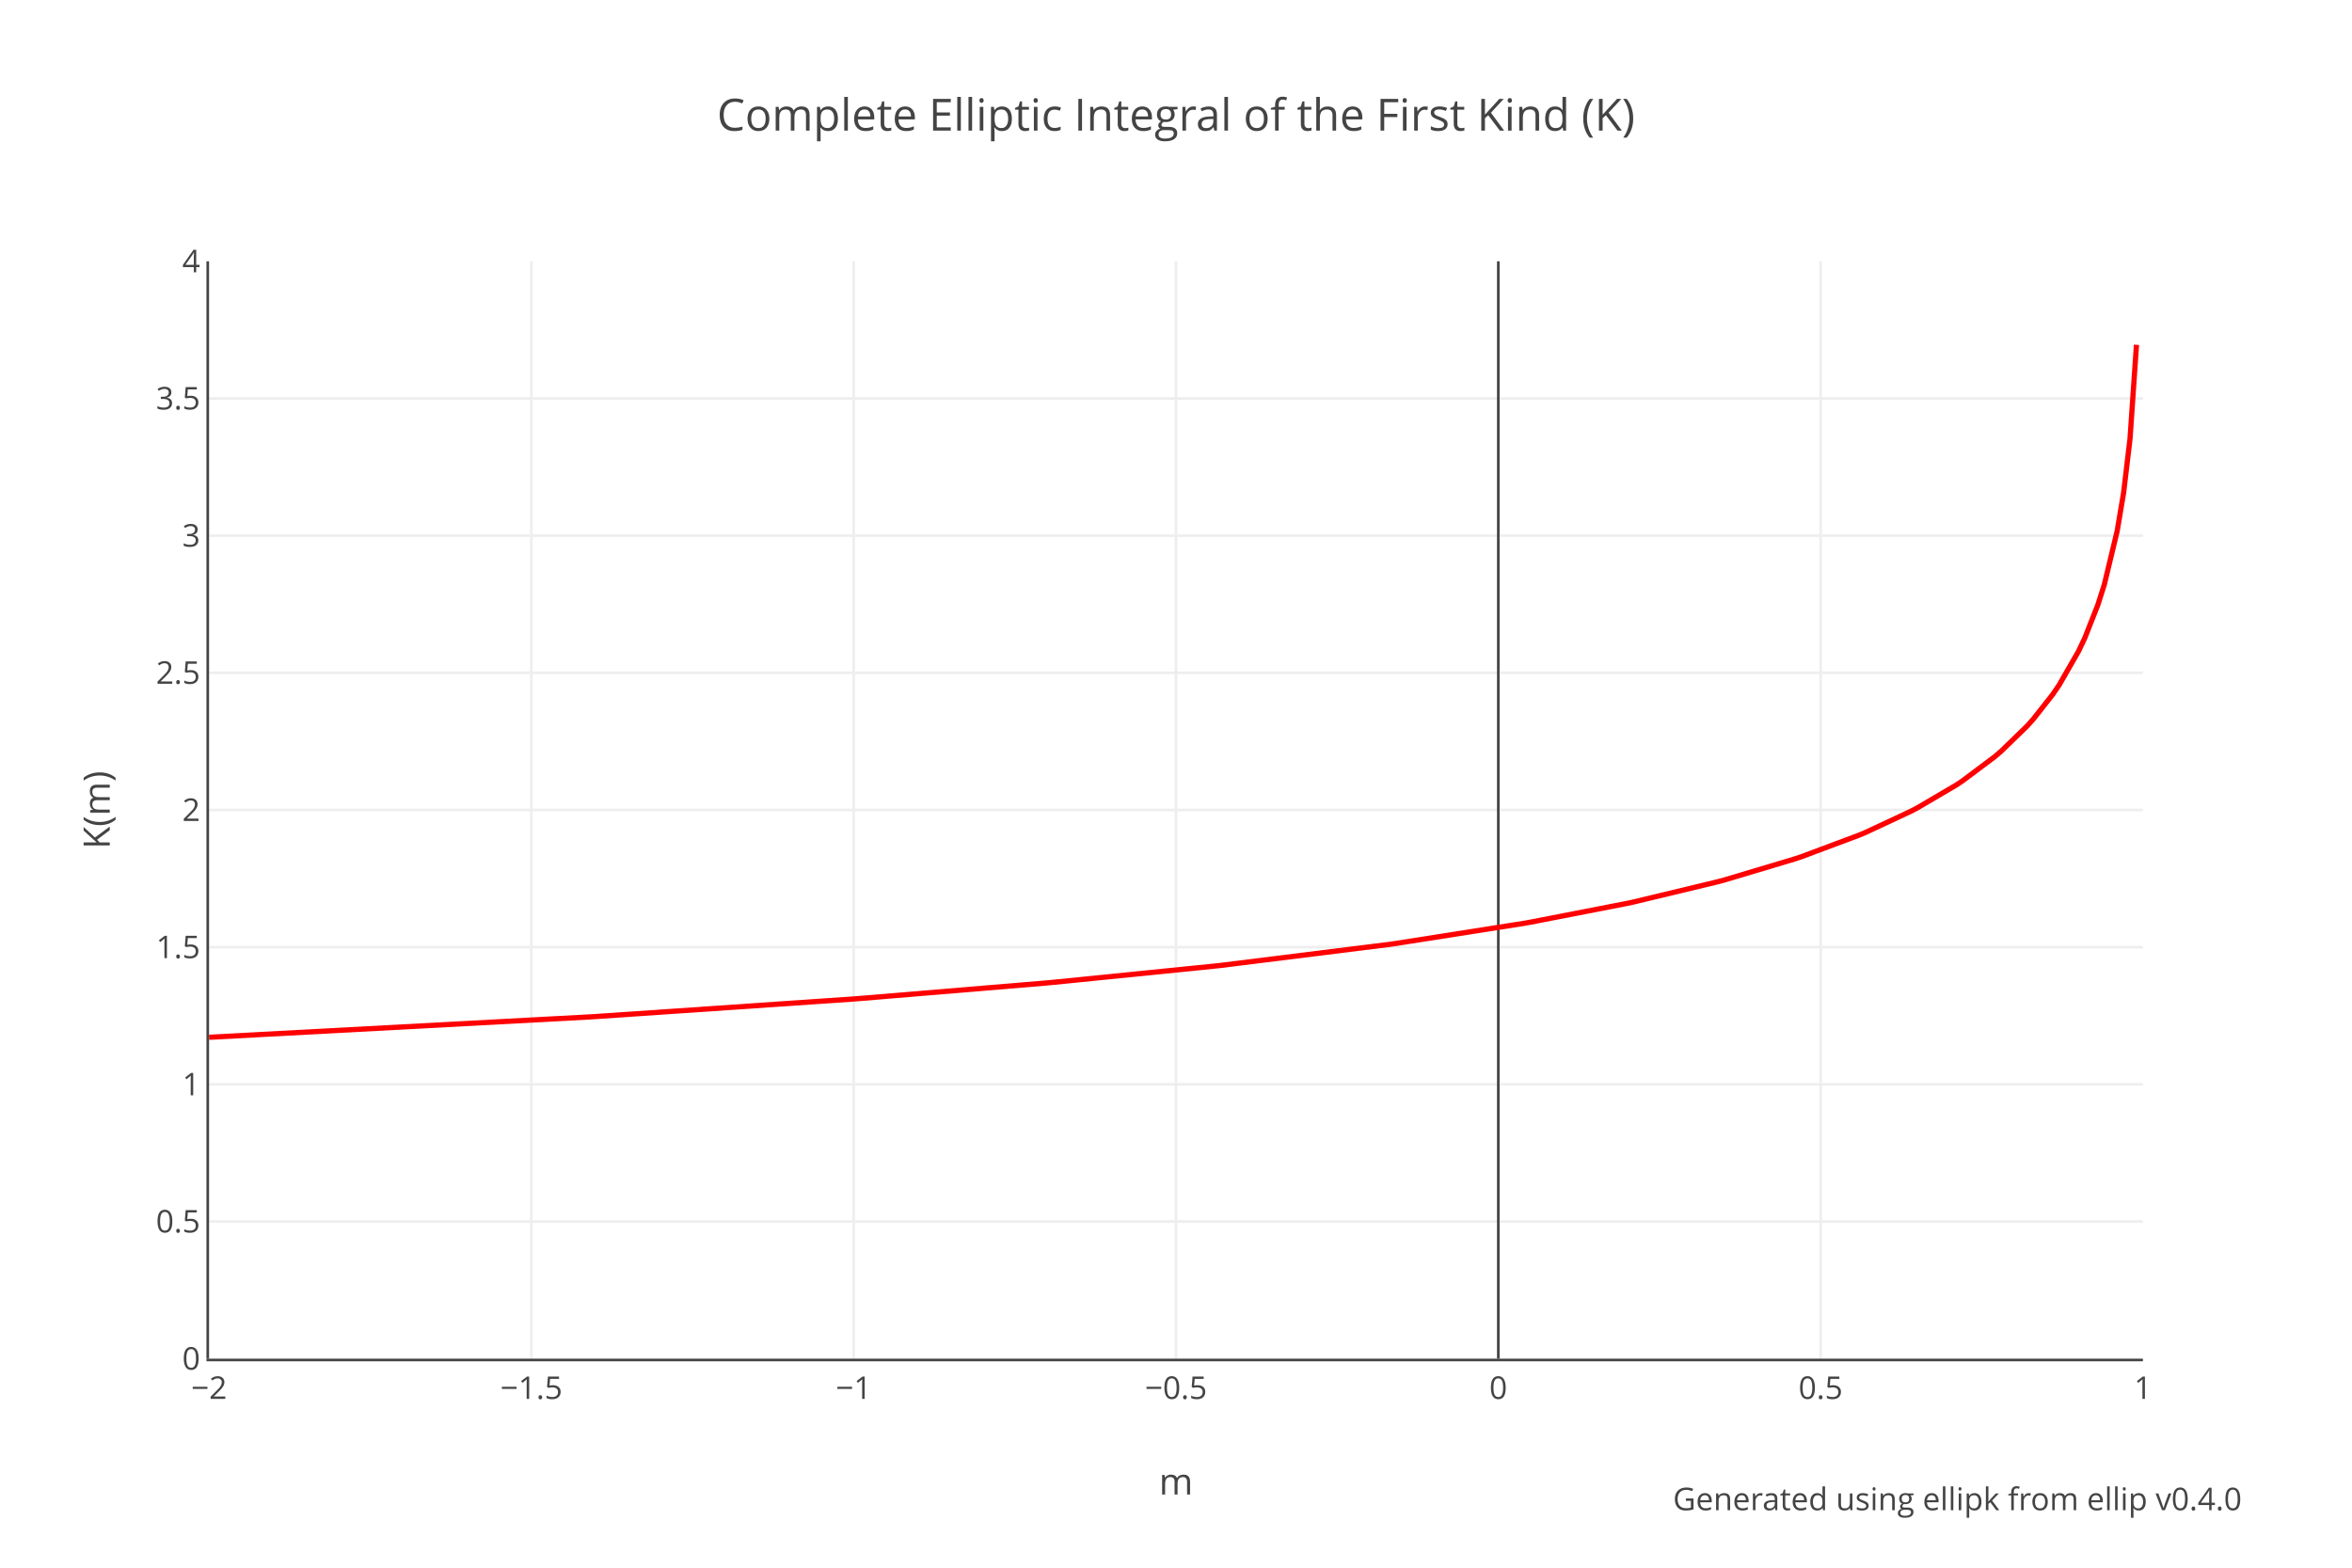
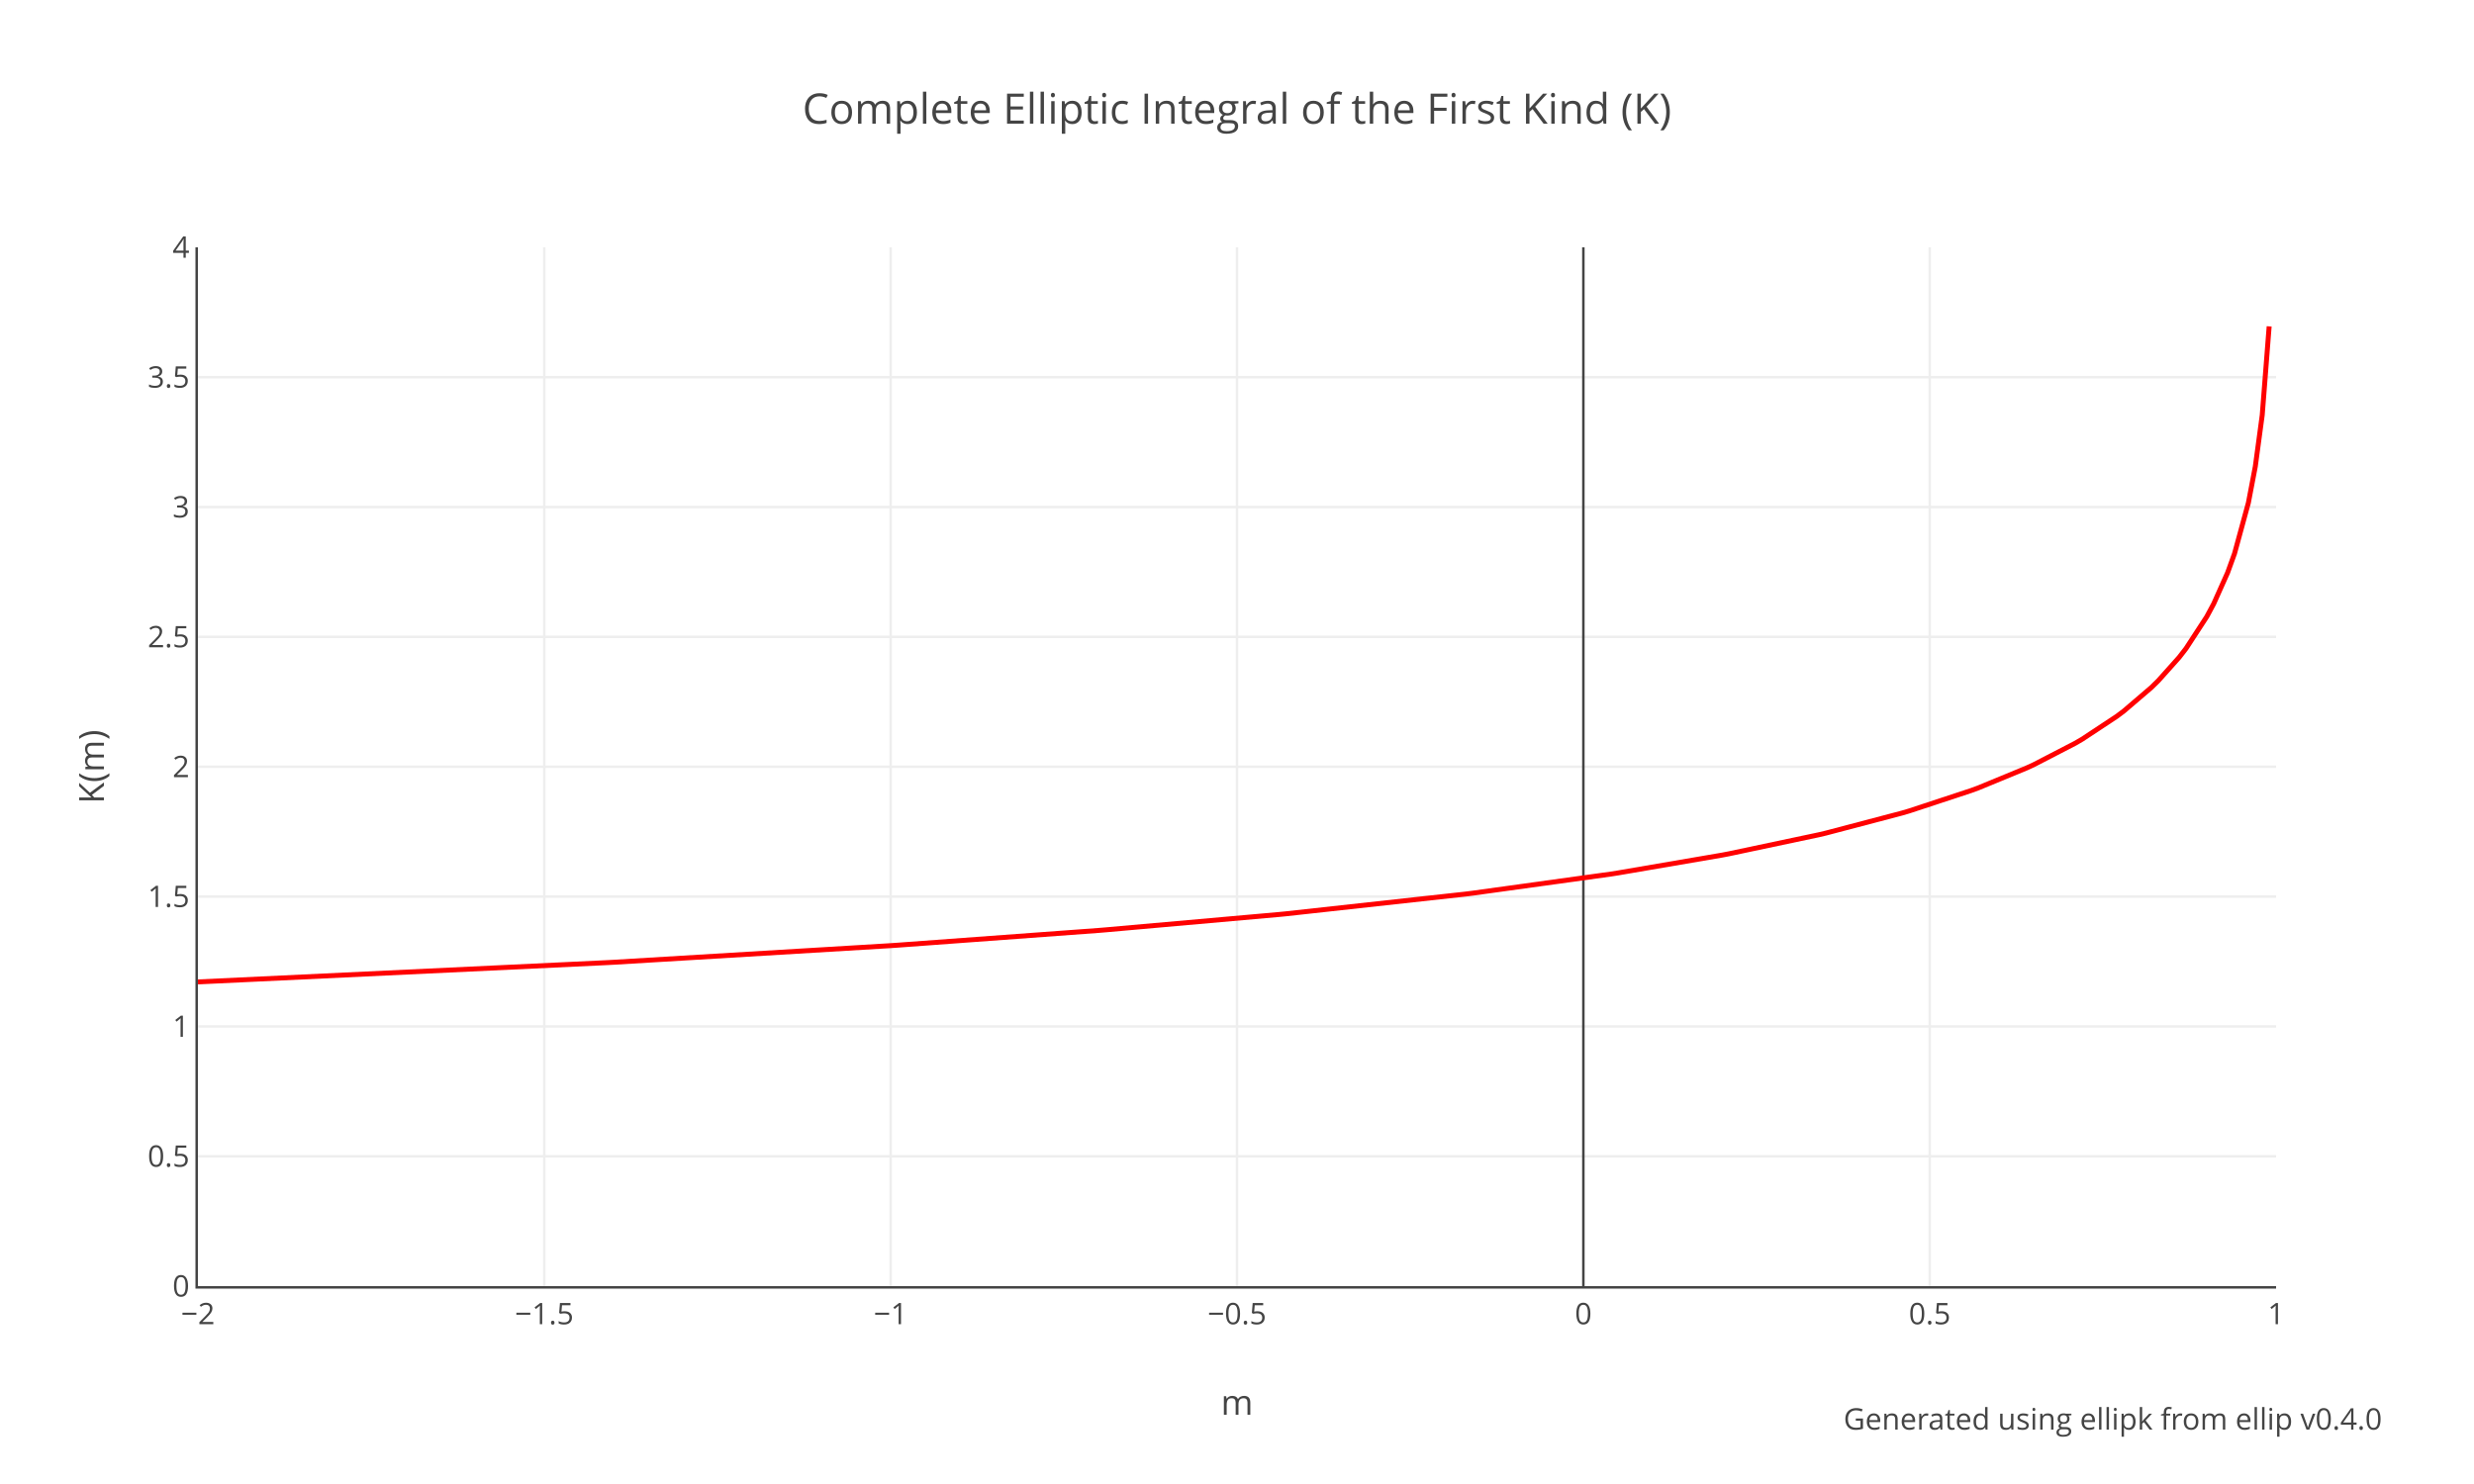
- <svg xmlns="http://www.w3.org/2000/svg" xmlns:xlink="http://www.w3.org/1999/xlink" class="main-svg" width="900" height="600" style="" viewBox="0 0 900 600">
-   <rect x="0" y="0" width="900" height="600" style="fill: rgb(255, 255, 255); fill-opacity: 1;" />
-   <defs id="defs-d66ef2">
+ <svg xmlns="http://www.w3.org/2000/svg" xmlns:xlink="http://www.w3.org/1999/xlink" class="main-svg" width="1000" height="600" style="" viewBox="0 0 1000 600">
+   <rect x="0" y="0" width="1000" height="600" style="fill: rgb(255, 255, 255); fill-opacity: 1;" />
+   <defs id="defs-21fc9f">
    <g class="clips">
-       <clipPath id="clipd66ef2xyplot" class="plotclip">
-         <rect width="740" height="420" />
+       <clipPath id="clip21fc9fxyplot" class="plotclip">
+         <rect width="840" height="420" />
      </clipPath>
-       <clipPath class="axesclip" id="clipd66ef2x">
-         <rect x="80" y="0" width="740" height="600" />
+       <clipPath class="axesclip" id="clip21fc9fx">
+         <rect x="80" y="0" width="840" height="600" />
      </clipPath>
-       <clipPath class="axesclip" id="clipd66ef2y">
-         <rect x="0" y="100" width="900" height="420" />
+       <clipPath class="axesclip" id="clip21fc9fy">
+         <rect x="0" y="100" width="1000" height="420" />
      </clipPath>
-       <clipPath class="axesclip" id="clipd66ef2xy">
-         <rect x="80" y="100" width="740" height="420" />
+       <clipPath class="axesclip" id="clip21fc9fxy">
+         <rect x="80" y="100" width="840" height="420" />
      </clipPath>
    </g>
    <g class="gradients" />
  </defs>
  <g class="bglayer" />
  <g class="layer-below">
    <g class="imagelayer" />
    <g class="shapelayer" />
  </g>
  <g class="cartesianlayer">
    <g class="subplot xy">
      <g class="layer-subplot">
        <g class="shapelayer" />
        <g class="imagelayer" />
      </g>
      <g class="gridlayer">
        <g class="x">
-           <path class="xgrid crisp" transform="translate(203.33,0)" d="M0,100v420" style="stroke: rgb(238, 238, 238); stroke-opacity: 1; stroke-width: 1px;" />
-           <path class="xgrid crisp" transform="translate(326.67,0)" d="M0,100v420" style="stroke: rgb(238, 238, 238); stroke-opacity: 1; stroke-width: 1px;" />
-           <path class="xgrid crisp" transform="translate(450,0)" d="M0,100v420" style="stroke: rgb(238, 238, 238); stroke-opacity: 1; stroke-width: 1px;" />
-           <path class="xgrid crisp" transform="translate(696.67,0)" d="M0,100v420" style="stroke: rgb(238, 238, 238); stroke-opacity: 1; stroke-width: 1px;" />
+           <path class="xgrid crisp" transform="translate(220,0)" d="M0,100v420" style="stroke: rgb(238, 238, 238); stroke-opacity: 1; stroke-width: 1px;" />
+           <path class="xgrid crisp" transform="translate(360,0)" d="M0,100v420" style="stroke: rgb(238, 238, 238); stroke-opacity: 1; stroke-width: 1px;" />
+           <path class="xgrid crisp" transform="translate(500,0)" d="M0,100v420" style="stroke: rgb(238, 238, 238); stroke-opacity: 1; stroke-width: 1px;" />
+           <path class="xgrid crisp" transform="translate(780,0)" d="M0,100v420" style="stroke: rgb(238, 238, 238); stroke-opacity: 1; stroke-width: 1px;" />
        </g>
        <g class="y">
-           <path class="ygrid crisp" transform="translate(0,467.5)" d="M80,0h740" style="stroke: rgb(238, 238, 238); stroke-opacity: 1; stroke-width: 1px;" />
-           <path class="ygrid crisp" transform="translate(0,415)" d="M80,0h740" style="stroke: rgb(238, 238, 238); stroke-opacity: 1; stroke-width: 1px;" />
-           <path class="ygrid crisp" transform="translate(0,362.5)" d="M80,0h740" style="stroke: rgb(238, 238, 238); stroke-opacity: 1; stroke-width: 1px;" />
-           <path class="ygrid crisp" transform="translate(0,310)" d="M80,0h740" style="stroke: rgb(238, 238, 238); stroke-opacity: 1; stroke-width: 1px;" />
-           <path class="ygrid crisp" transform="translate(0,257.5)" d="M80,0h740" style="stroke: rgb(238, 238, 238); stroke-opacity: 1; stroke-width: 1px;" />
-           <path class="ygrid crisp" transform="translate(0,205)" d="M80,0h740" style="stroke: rgb(238, 238, 238); stroke-opacity: 1; stroke-width: 1px;" />
-           <path class="ygrid crisp" transform="translate(0,152.5)" d="M80,0h740" style="stroke: rgb(238, 238, 238); stroke-opacity: 1; stroke-width: 1px;" />
+           <path class="ygrid crisp" transform="translate(0,467.5)" d="M80,0h840" style="stroke: rgb(238, 238, 238); stroke-opacity: 1; stroke-width: 1px;" />
+           <path class="ygrid crisp" transform="translate(0,415)" d="M80,0h840" style="stroke: rgb(238, 238, 238); stroke-opacity: 1; stroke-width: 1px;" />
+           <path class="ygrid crisp" transform="translate(0,362.5)" d="M80,0h840" style="stroke: rgb(238, 238, 238); stroke-opacity: 1; stroke-width: 1px;" />
+           <path class="ygrid crisp" transform="translate(0,310)" d="M80,0h840" style="stroke: rgb(238, 238, 238); stroke-opacity: 1; stroke-width: 1px;" />
+           <path class="ygrid crisp" transform="translate(0,257.5)" d="M80,0h840" style="stroke: rgb(238, 238, 238); stroke-opacity: 1; stroke-width: 1px;" />
+           <path class="ygrid crisp" transform="translate(0,205)" d="M80,0h840" style="stroke: rgb(238, 238, 238); stroke-opacity: 1; stroke-width: 1px;" />
+           <path class="ygrid crisp" transform="translate(0,152.5)" d="M80,0h840" style="stroke: rgb(238, 238, 238); stroke-opacity: 1; stroke-width: 1px;" />
        </g>
      </g>
      <g class="zerolinelayer">
-         <path class="xzl zl crisp" transform="translate(573.33,0)" d="M0,100v420" style="stroke: rgb(68, 68, 68); stroke-opacity: 1; stroke-width: 1px;" />
+         <path class="xzl zl crisp" transform="translate(640,0)" d="M0,100v420" style="stroke: rgb(68, 68, 68); stroke-opacity: 1; stroke-width: 1px;" />
      </g>
      <path class="xlines-below" />
      <path class="ylines-below" />
      <g class="overlines-below" />
      <g class="xaxislayer-below" />
      <g class="yaxislayer-below" />
      <g class="overaxes-below" />
-       <g class="plot" transform="translate(80,100)" clip-path="url('#clipd66ef2xyplot')">
+       <g class="plot" transform="translate(80,100)" clip-path="url('#clip21fc9fxyplot')">
        <g class="scatterlayer mlayer">
-           <g class="trace scatter tracee01e2f" style="stroke-miterlimit: 2; opacity: 1;">
+           <g class="trace scatter trace117967" style="stroke-miterlimit: 2; opacity: 1;">
            <g class="fills" />
            <g class="errorbars" />
            <g class="lines">
-               <path class="js-line" d="M0,297L145.53,289.21L148,289.06L246.67,282.34L249.13,282.15L320.67,276.19L323.13,275.96L384.8,269.75L387.27,269.48L451.4,261.48L453.87,261.13L503.2,253.38L505.67,252.94L542.67,245.74L545.13,245.21L577.2,237.5L579.67,236.84L606.8,228.73L609.27,227.91L631.47,219.6L633.93,218.57L651.2,210.49L653.67,209.2L668.47,200.51L670.93,198.88L683.27,189.63L685.73,187.53L695.6,177.95L698.07,175.2L705.47,165.8L707.93,162.19L715.33,149.3L717.8,144.08L722.73,131.56L725.2,123.82L730.13,103.31L732.6,88.63L735.07,67.82L737.53,31.96" style="vector-effect: non-scaling-stroke; fill: none; stroke: rgb(255, 0, 0); stroke-opacity: 1; stroke-width: 2px; opacity: 1;" />
+               <path class="js-line" d="M0,297L165.2,289.21L168,289.06L280,282.34L282.8,282.15L364,276.19L366.8,275.96L436.8,269.75L439.6,269.48L512.4,261.48L515.2,261.13L571.2,253.38L574,252.94L616,245.74L618.8,245.21L655.2,237.5L658,236.84L688.8,228.73L691.6,227.91L716.8,219.6L719.6,218.57L739.2,210.49L742,209.2L758.8,200.51L761.6,198.88L775.6,189.63L778.4,187.53L789.6,177.95L792.4,175.2L800.8,165.8L803.6,162.19L812,149.3L814.8,144.08L820.4,131.56L823.2,123.82L828.8,103.31L831.6,88.63L834.4,67.82L837.2,31.96" style="vector-effect: non-scaling-stroke; fill: none; stroke: rgb(255, 0, 0); stroke-opacity: 1; stroke-width: 2px; opacity: 1;" />
            </g>
            <g class="points" />
            <g class="text" />
          </g>
        </g>
      </g>
      <g class="overplot" />
-       <path class="xlines-above crisp" d="M79,520.5H820" style="fill: none; stroke-width: 1px; stroke: rgb(68, 68, 68); stroke-opacity: 1;" />
+       <path class="xlines-above crisp" d="M79,520.5H920" style="fill: none; stroke-width: 1px; stroke: rgb(68, 68, 68); stroke-opacity: 1;" />
      <path class="ylines-above crisp" d="M79.5,100V520" style="fill: none; stroke-width: 1px; stroke: rgb(68, 68, 68); stroke-opacity: 1;" />
      <g class="overlines-above" />
      <g class="xaxislayer-above">
        <g class="xtick">
          <text text-anchor="middle" x="0" y="535.4" transform="translate(80,0)" style="font-family: 'Open Sans', verdana, arial, sans-serif; font-size: 12px; fill: rgb(68, 68, 68); fill-opacity: 1; white-space: pre;">−2</text>
        </g>
        <g class="xtick">
-           <text text-anchor="middle" x="0" y="535.4" transform="translate(203.33,0)" style="font-family: 'Open Sans', verdana, arial, sans-serif; font-size: 12px; fill: rgb(68, 68, 68); fill-opacity: 1; white-space: pre;">−1.5</text>
+           <text text-anchor="middle" x="0" y="535.4" transform="translate(220,0)" style="font-family: 'Open Sans', verdana, arial, sans-serif; font-size: 12px; fill: rgb(68, 68, 68); fill-opacity: 1; white-space: pre;">−1.5</text>
        </g>
        <g class="xtick">
-           <text text-anchor="middle" x="0" y="535.4" transform="translate(326.67,0)" style="font-family: 'Open Sans', verdana, arial, sans-serif; font-size: 12px; fill: rgb(68, 68, 68); fill-opacity: 1; white-space: pre;">−1</text>
+           <text text-anchor="middle" x="0" y="535.4" transform="translate(360,0)" style="font-family: 'Open Sans', verdana, arial, sans-serif; font-size: 12px; fill: rgb(68, 68, 68); fill-opacity: 1; white-space: pre;">−1</text>
        </g>
        <g class="xtick">
-           <text text-anchor="middle" x="0" y="535.4" transform="translate(450,0)" style="font-family: 'Open Sans', verdana, arial, sans-serif; font-size: 12px; fill: rgb(68, 68, 68); fill-opacity: 1; white-space: pre;">−0.5</text>
+           <text text-anchor="middle" x="0" y="535.4" transform="translate(500,0)" style="font-family: 'Open Sans', verdana, arial, sans-serif; font-size: 12px; fill: rgb(68, 68, 68); fill-opacity: 1; white-space: pre;">−0.5</text>
        </g>
        <g class="xtick">
-           <text text-anchor="middle" x="0" y="535.4" transform="translate(573.33,0)" style="font-family: 'Open Sans', verdana, arial, sans-serif; font-size: 12px; fill: rgb(68, 68, 68); fill-opacity: 1; white-space: pre;">0</text>
+           <text text-anchor="middle" x="0" y="535.4" transform="translate(640,0)" style="font-family: 'Open Sans', verdana, arial, sans-serif; font-size: 12px; fill: rgb(68, 68, 68); fill-opacity: 1; white-space: pre;">0</text>
        </g>
        <g class="xtick">
-           <text text-anchor="middle" x="0" y="535.4" transform="translate(696.67,0)" style="font-family: 'Open Sans', verdana, arial, sans-serif; font-size: 12px; fill: rgb(68, 68, 68); fill-opacity: 1; white-space: pre;">0.5</text>
+           <text text-anchor="middle" x="0" y="535.4" transform="translate(780,0)" style="font-family: 'Open Sans', verdana, arial, sans-serif; font-size: 12px; fill: rgb(68, 68, 68); fill-opacity: 1; white-space: pre;">0.5</text>
        </g>
        <g class="xtick">
-           <text text-anchor="middle" x="0" y="535.4" transform="translate(820,0)" style="font-family: 'Open Sans', verdana, arial, sans-serif; font-size: 12px; fill: rgb(68, 68, 68); fill-opacity: 1; white-space: pre;">1</text>
+           <text text-anchor="middle" x="0" y="535.4" transform="translate(920,0)" style="font-family: 'Open Sans', verdana, arial, sans-serif; font-size: 12px; fill: rgb(68, 68, 68); fill-opacity: 1; white-space: pre;">1</text>
        </g>
      </g>
      <g class="yaxislayer-above">
        <g class="ytick">
          <text text-anchor="end" x="76.6" y="4.2" transform="translate(0,520)" style="font-family: 'Open Sans', verdana, arial, sans-serif; font-size: 12px; fill: rgb(68, 68, 68); fill-opacity: 1; white-space: pre;">0</text>
        </g>
        <g class="ytick">
          <text text-anchor="end" x="76.6" y="4.2" transform="translate(0,467.5)" style="font-family: 'Open Sans', verdana, arial, sans-serif; font-size: 12px; fill: rgb(68, 68, 68); fill-opacity: 1; white-space: pre;">0.5</text>
        </g>
        <g class="ytick">
          <text text-anchor="end" x="76.6" y="4.2" transform="translate(0,415)" style="font-family: 'Open Sans', verdana, arial, sans-serif; font-size: 12px; fill: rgb(68, 68, 68); fill-opacity: 1; white-space: pre;">1</text>
        </g>
        <g class="ytick">
          <text text-anchor="end" x="76.6" y="4.2" transform="translate(0,362.5)" style="font-family: 'Open Sans', verdana, arial, sans-serif; font-size: 12px; fill: rgb(68, 68, 68); fill-opacity: 1; white-space: pre;">1.5</text>
        </g>
        <g class="ytick">
          <text text-anchor="end" x="76.6" y="4.2" transform="translate(0,310)" style="font-family: 'Open Sans', verdana, arial, sans-serif; font-size: 12px; fill: rgb(68, 68, 68); fill-opacity: 1; white-space: pre;">2</text>
        </g>
        <g class="ytick">
          <text text-anchor="end" x="76.6" y="4.2" transform="translate(0,257.5)" style="font-family: 'Open Sans', verdana, arial, sans-serif; font-size: 12px; fill: rgb(68, 68, 68); fill-opacity: 1; white-space: pre;">2.5</text>
        </g>
        <g class="ytick">
          <text text-anchor="end" x="76.6" y="4.2" transform="translate(0,205)" style="font-family: 'Open Sans', verdana, arial, sans-serif; font-size: 12px; fill: rgb(68, 68, 68); fill-opacity: 1; white-space: pre;">3</text>
        </g>
        <g class="ytick">
          <text text-anchor="end" x="76.6" y="4.2" transform="translate(0,152.5)" style="font-family: 'Open Sans', verdana, arial, sans-serif; font-size: 12px; fill: rgb(68, 68, 68); fill-opacity: 1; white-space: pre;">3.5</text>
        </g>
        <g class="ytick">
          <text text-anchor="end" x="76.6" y="4.2" transform="translate(0,100)" style="font-family: 'Open Sans', verdana, arial, sans-serif; font-size: 12px; fill: rgb(68, 68, 68); fill-opacity: 1; white-space: pre;">4</text>
        </g>
      </g>
      <g class="overaxes-above" />
    </g>
  </g>
  <g class="polarlayer" />
  <g class="ternarylayer" />
  <g class="geolayer" />
  <g class="funnelarealayer" />
  <g class="pielayer" />
  <g class="treemaplayer" />
  <g class="sunburstlayer" />
  <g class="glimages" />
-   <defs id="topdefs-d66ef2">
+   <defs id="topdefs-21fc9f">
    <g class="clips" />
  </defs>
  <g class="layer-above">
    <g class="imagelayer" />
    <g class="shapelayer" />
  </g>
  <g class="infolayer">
    <g class="g-gtitle">
-       <text class="gtitle" x="450" y="50" text-anchor="middle" dy="0em" style="font-family: 'Open Sans', verdana, arial, sans-serif; font-size: 17px; fill: rgb(68, 68, 68); opacity: 1; font-weight: normal; white-space: pre;">Complete Elliptic Integral of the First Kind (K)</text>
+       <text class="gtitle" x="500" y="50" text-anchor="middle" dy="0em" style="font-family: 'Open Sans', verdana, arial, sans-serif; font-size: 17px; fill: rgb(68, 68, 68); opacity: 1; font-weight: normal; white-space: pre;">Complete Elliptic Integral of the First Kind (K)</text>
    </g>
    <g class="g-xtitle">
-       <text class="xtitle" x="450" y="572" text-anchor="middle" style="font-family: 'Open Sans', verdana, arial, sans-serif; font-size: 14px; fill: rgb(68, 68, 68); opacity: 1; font-weight: normal; white-space: pre;">m</text>
+       <text class="xtitle" x="500" y="572" text-anchor="middle" style="font-family: 'Open Sans', verdana, arial, sans-serif; font-size: 14px; fill: rgb(68, 68, 68); opacity: 1; font-weight: normal; white-space: pre;">m</text>
    </g>
    <g class="g-ytitle">
      <text class="ytitle" transform="rotate(-90,42,310)" x="42" y="310" text-anchor="middle" style="font-family: 'Open Sans', verdana, arial, sans-serif; font-size: 14px; fill: rgb(68, 68, 68); opacity: 1; font-weight: normal; white-space: pre;">K(m)</text>
    </g>
    <g class="annotation" data-index="0" style="opacity: 1;">
-       <g class="annotation-text-g" transform="rotate(0,749,574)">
-         <g class="cursor-pointer" transform="translate(641,565)">
+       <g class="annotation-text-g" transform="rotate(0,854,574)">
+         <g class="cursor-pointer" transform="translate(746,565)">
          <rect class="bg" x="0.5" y="0.5" width="215" height="17" style="stroke-width: 1px; stroke: rgb(0, 0, 0); stroke-opacity: 0; fill: rgb(0, 0, 0); fill-opacity: 0;" />
          <text class="annotation-text" text-anchor="middle" x="108" y="13" style="font-family: 'Open Sans', verdana, arial, sans-serif; font-size: 12px; fill: rgb(68, 68, 68); fill-opacity: 1; white-space: pre; pointer-events: all;">Generated using <a xlink:show="new" target="_blank" xlink:href="https://docs.rs/ellip/latest/ellip/legendre/fn.ellipk.html" style="cursor:pointer">ellipk</a> from <a xlink:show="new" target="_blank" xlink:href="https://crates.io/crates/ellip" style="cursor:pointer">ellip</a> v0.4.0</text>
        </g>
      </g>
    </g>
  </g>
</svg>
